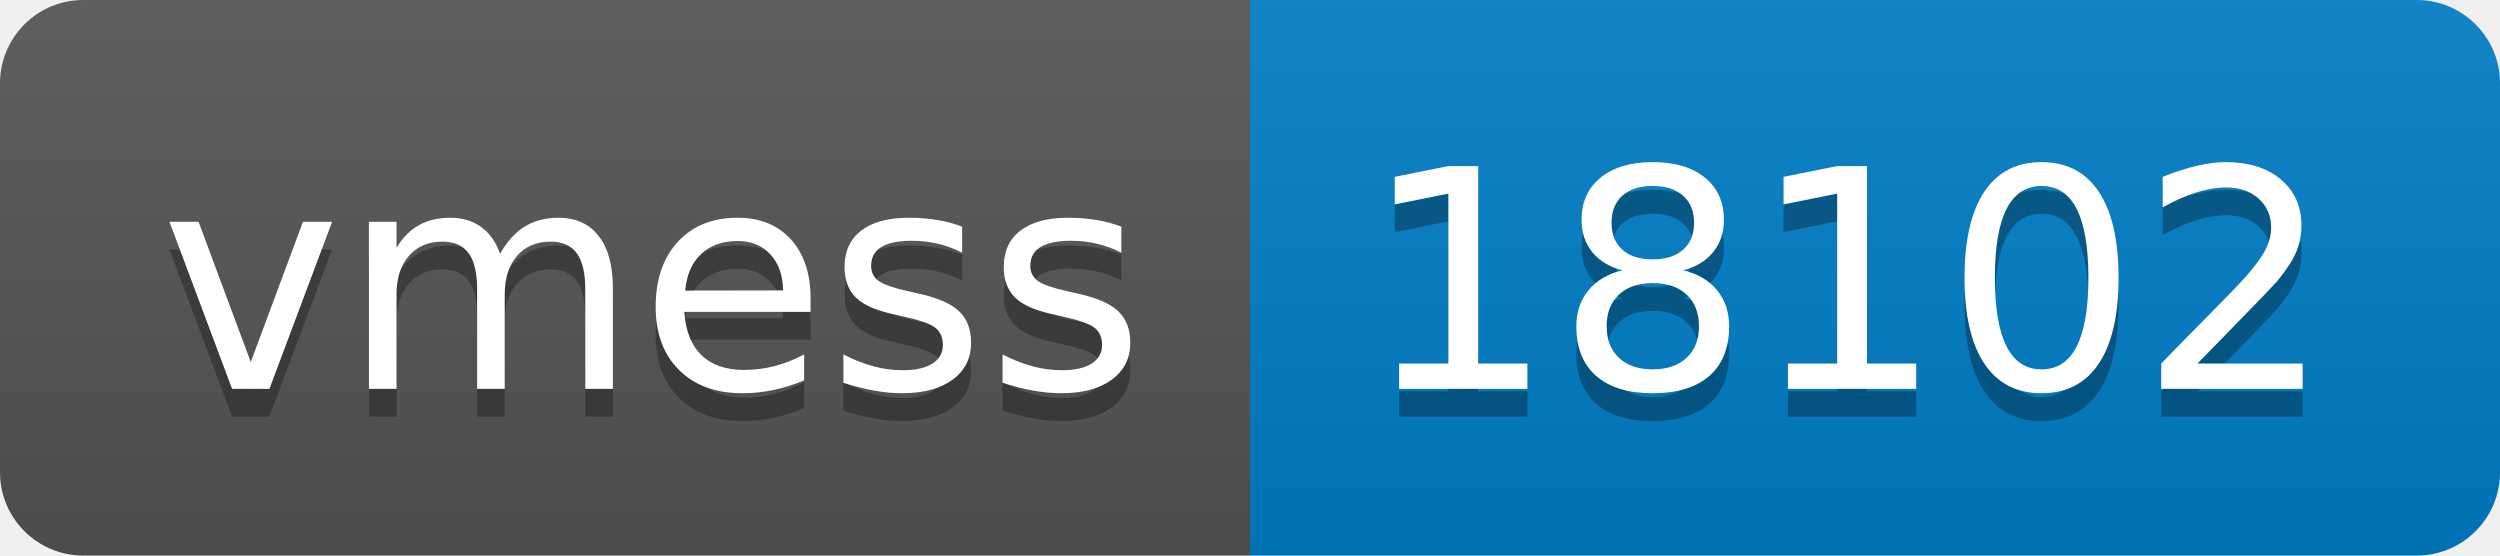
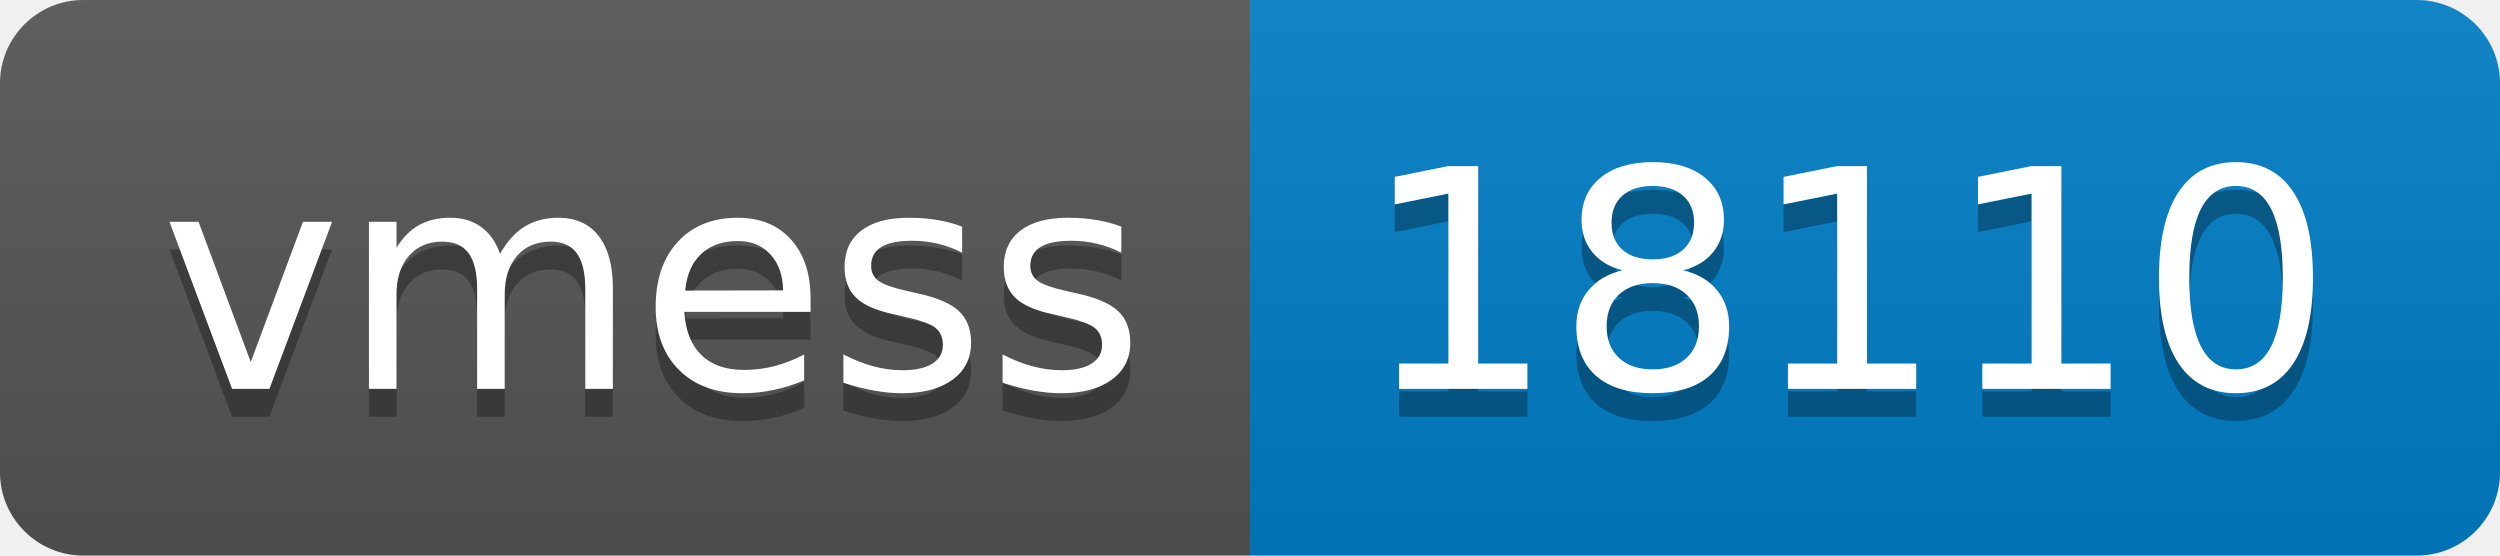
- <svg xmlns="http://www.w3.org/2000/svg" width="90" height="20" role="img" aria-label="vmess: 18102">
+ <svg xmlns="http://www.w3.org/2000/svg" width="90" height="20" role="img" aria-label="vmess: 18110">
  <linearGradient id="s" x2="0" y2="100%">
    <stop offset="0" stop-color="#bbb" stop-opacity=".1" />
    <stop offset="1" stop-opacity=".1" />
  </linearGradient>
  <clipPath id="r">
    <rect width="90" height="20" rx="3" fill="#fff" />
  </clipPath>
  <g clip-path="url(#r)">
    <rect width="45" height="20" fill="#555" />
    <rect x="45" width="45" height="20" fill="#007ec6" />
    <rect width="90" height="20" fill="url(#s)" />
  </g>
  <g fill="#fff" text-anchor="middle" font-family="Verdana,Geneva,DejaVu Sans,sans-serif" text-rendering="geometricPrecision" font-size="110">
    <text aria-hidden="true" x="235" y="150" fill="#010101" fill-opacity=".3" transform="scale(.1)" textLength="350">vmess</text>
    <text x="235" y="140" transform="scale(.1)" fill="#fff" textLength="350">vmess</text>
-     <text aria-hidden="true" x="665" y="150" fill="#010101" fill-opacity=".3" transform="scale(.1)" textLength="350">18102</text>
-     <text x="665" y="140" transform="scale(.1)" fill="#fff" textLength="350">18102</text>
+     <text aria-hidden="true" x="665" y="150" fill="#010101" fill-opacity=".3" transform="scale(.1)" textLength="350">18110</text>
+     <text x="665" y="140" transform="scale(.1)" fill="#fff" textLength="350">18110</text>
  </g>
</svg>
